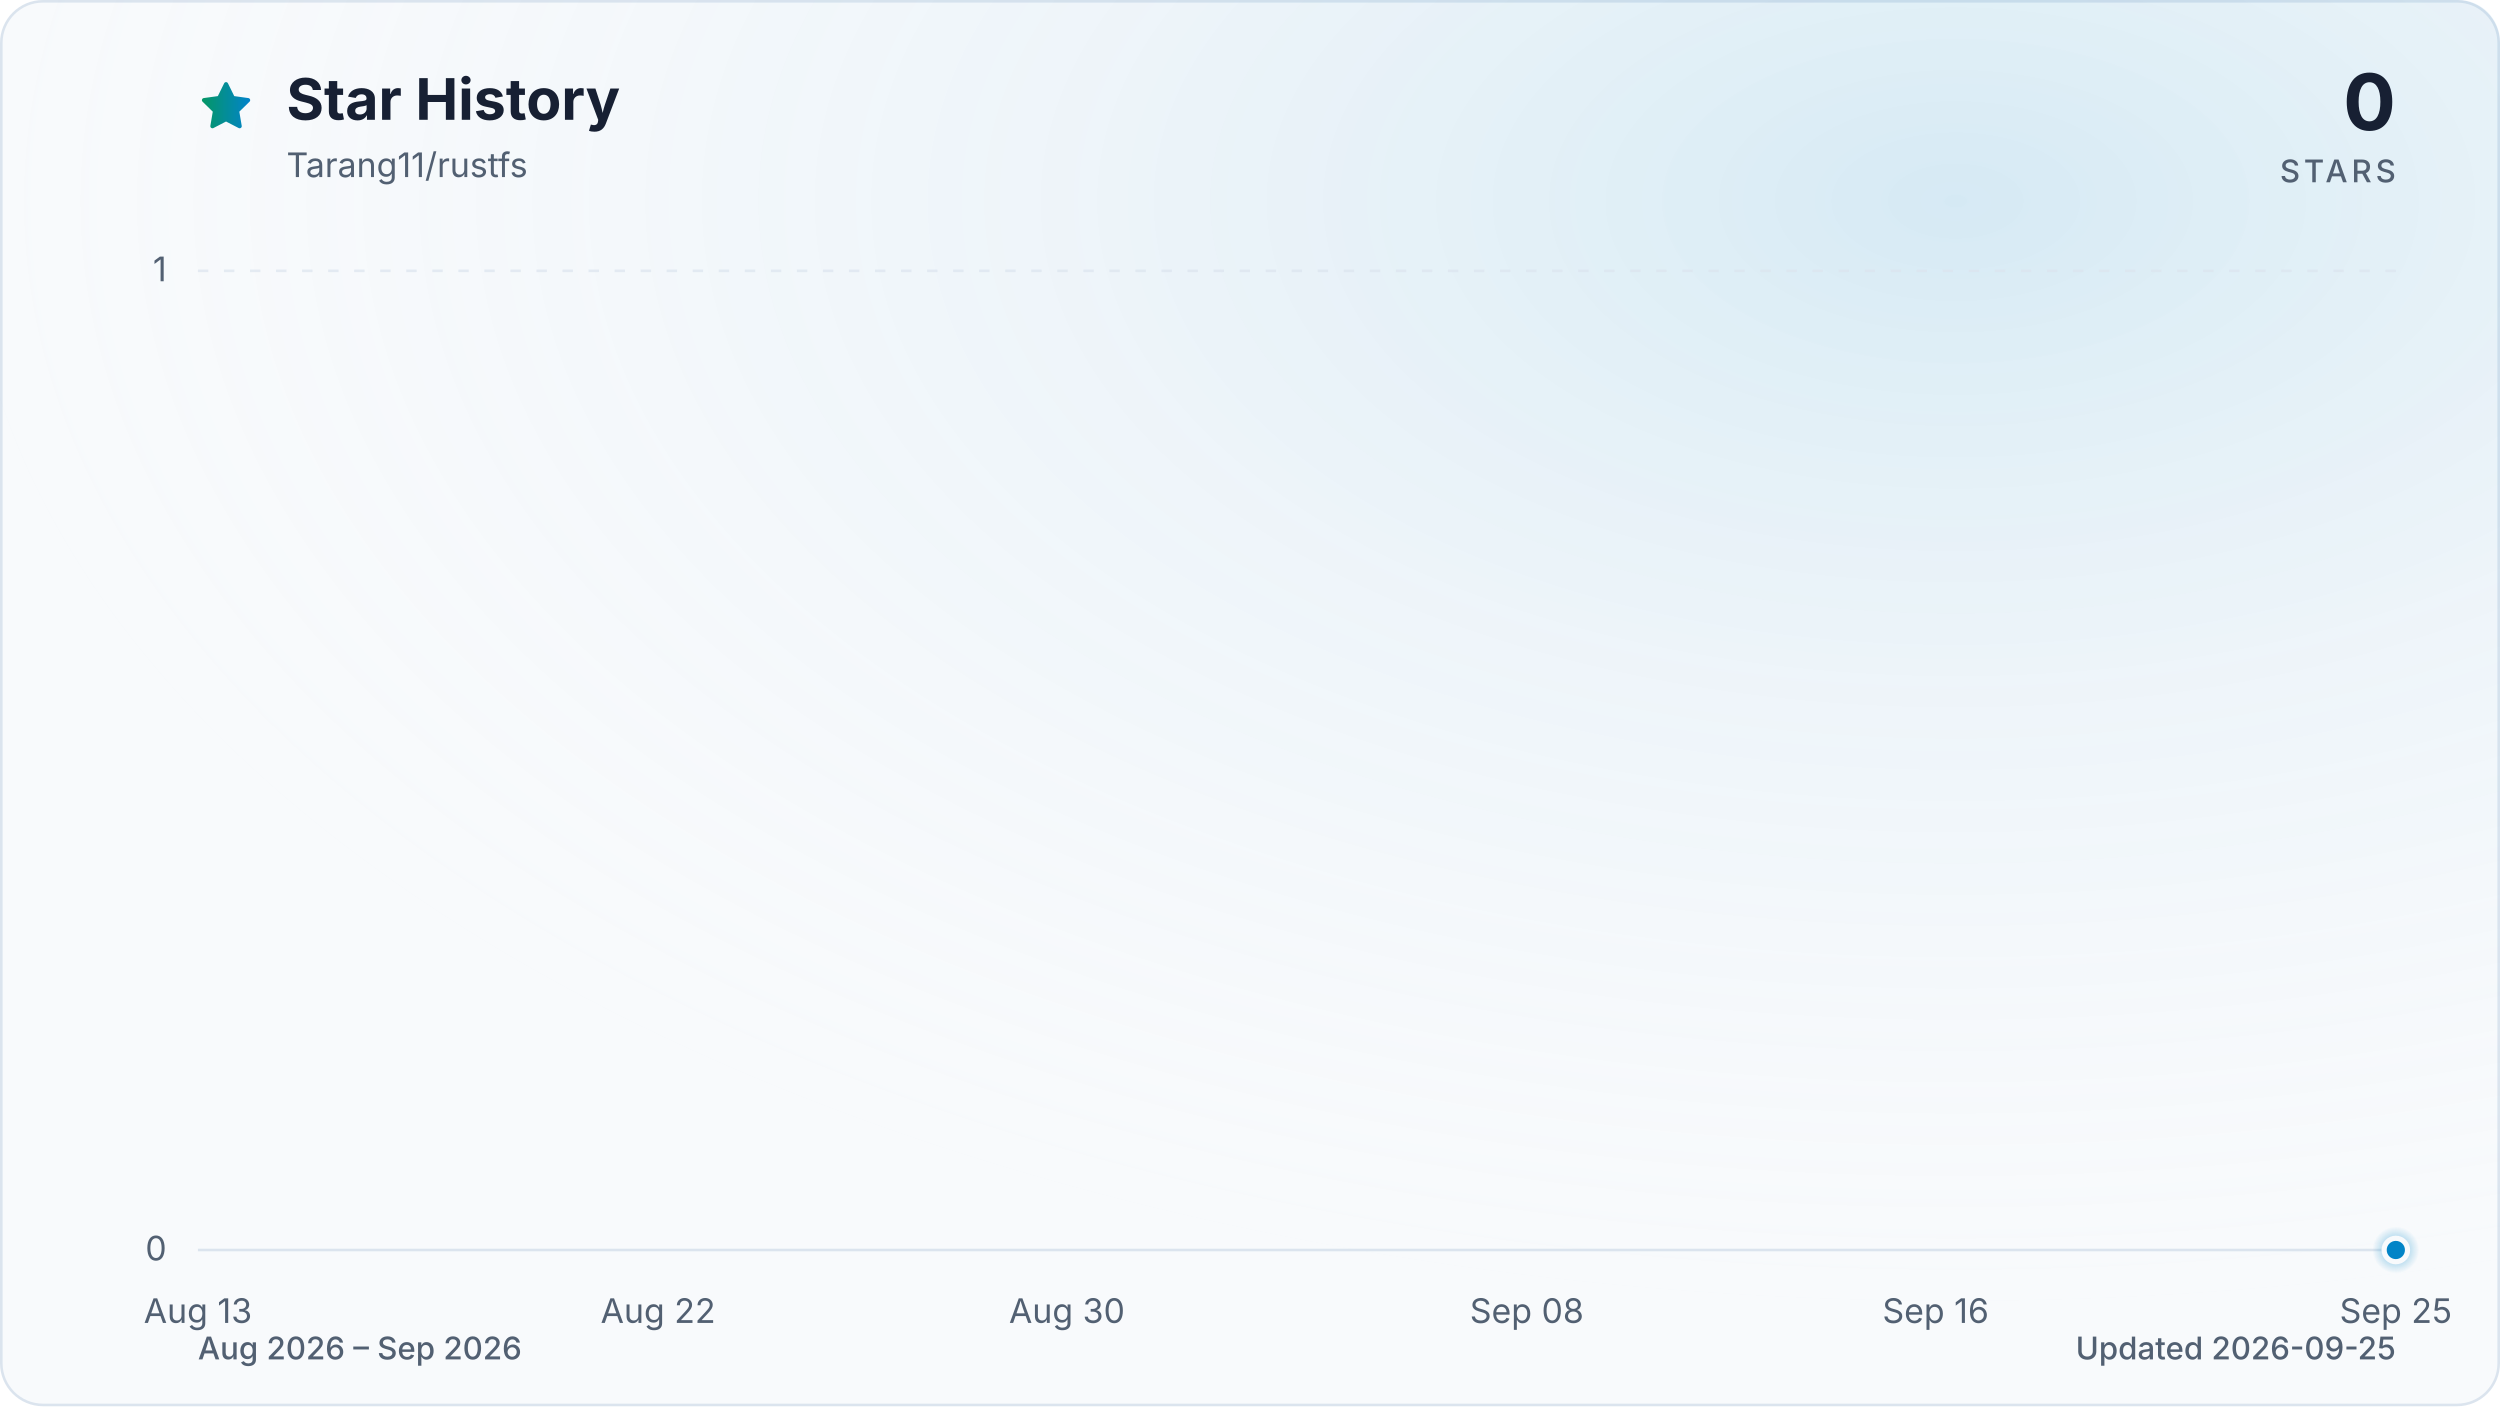
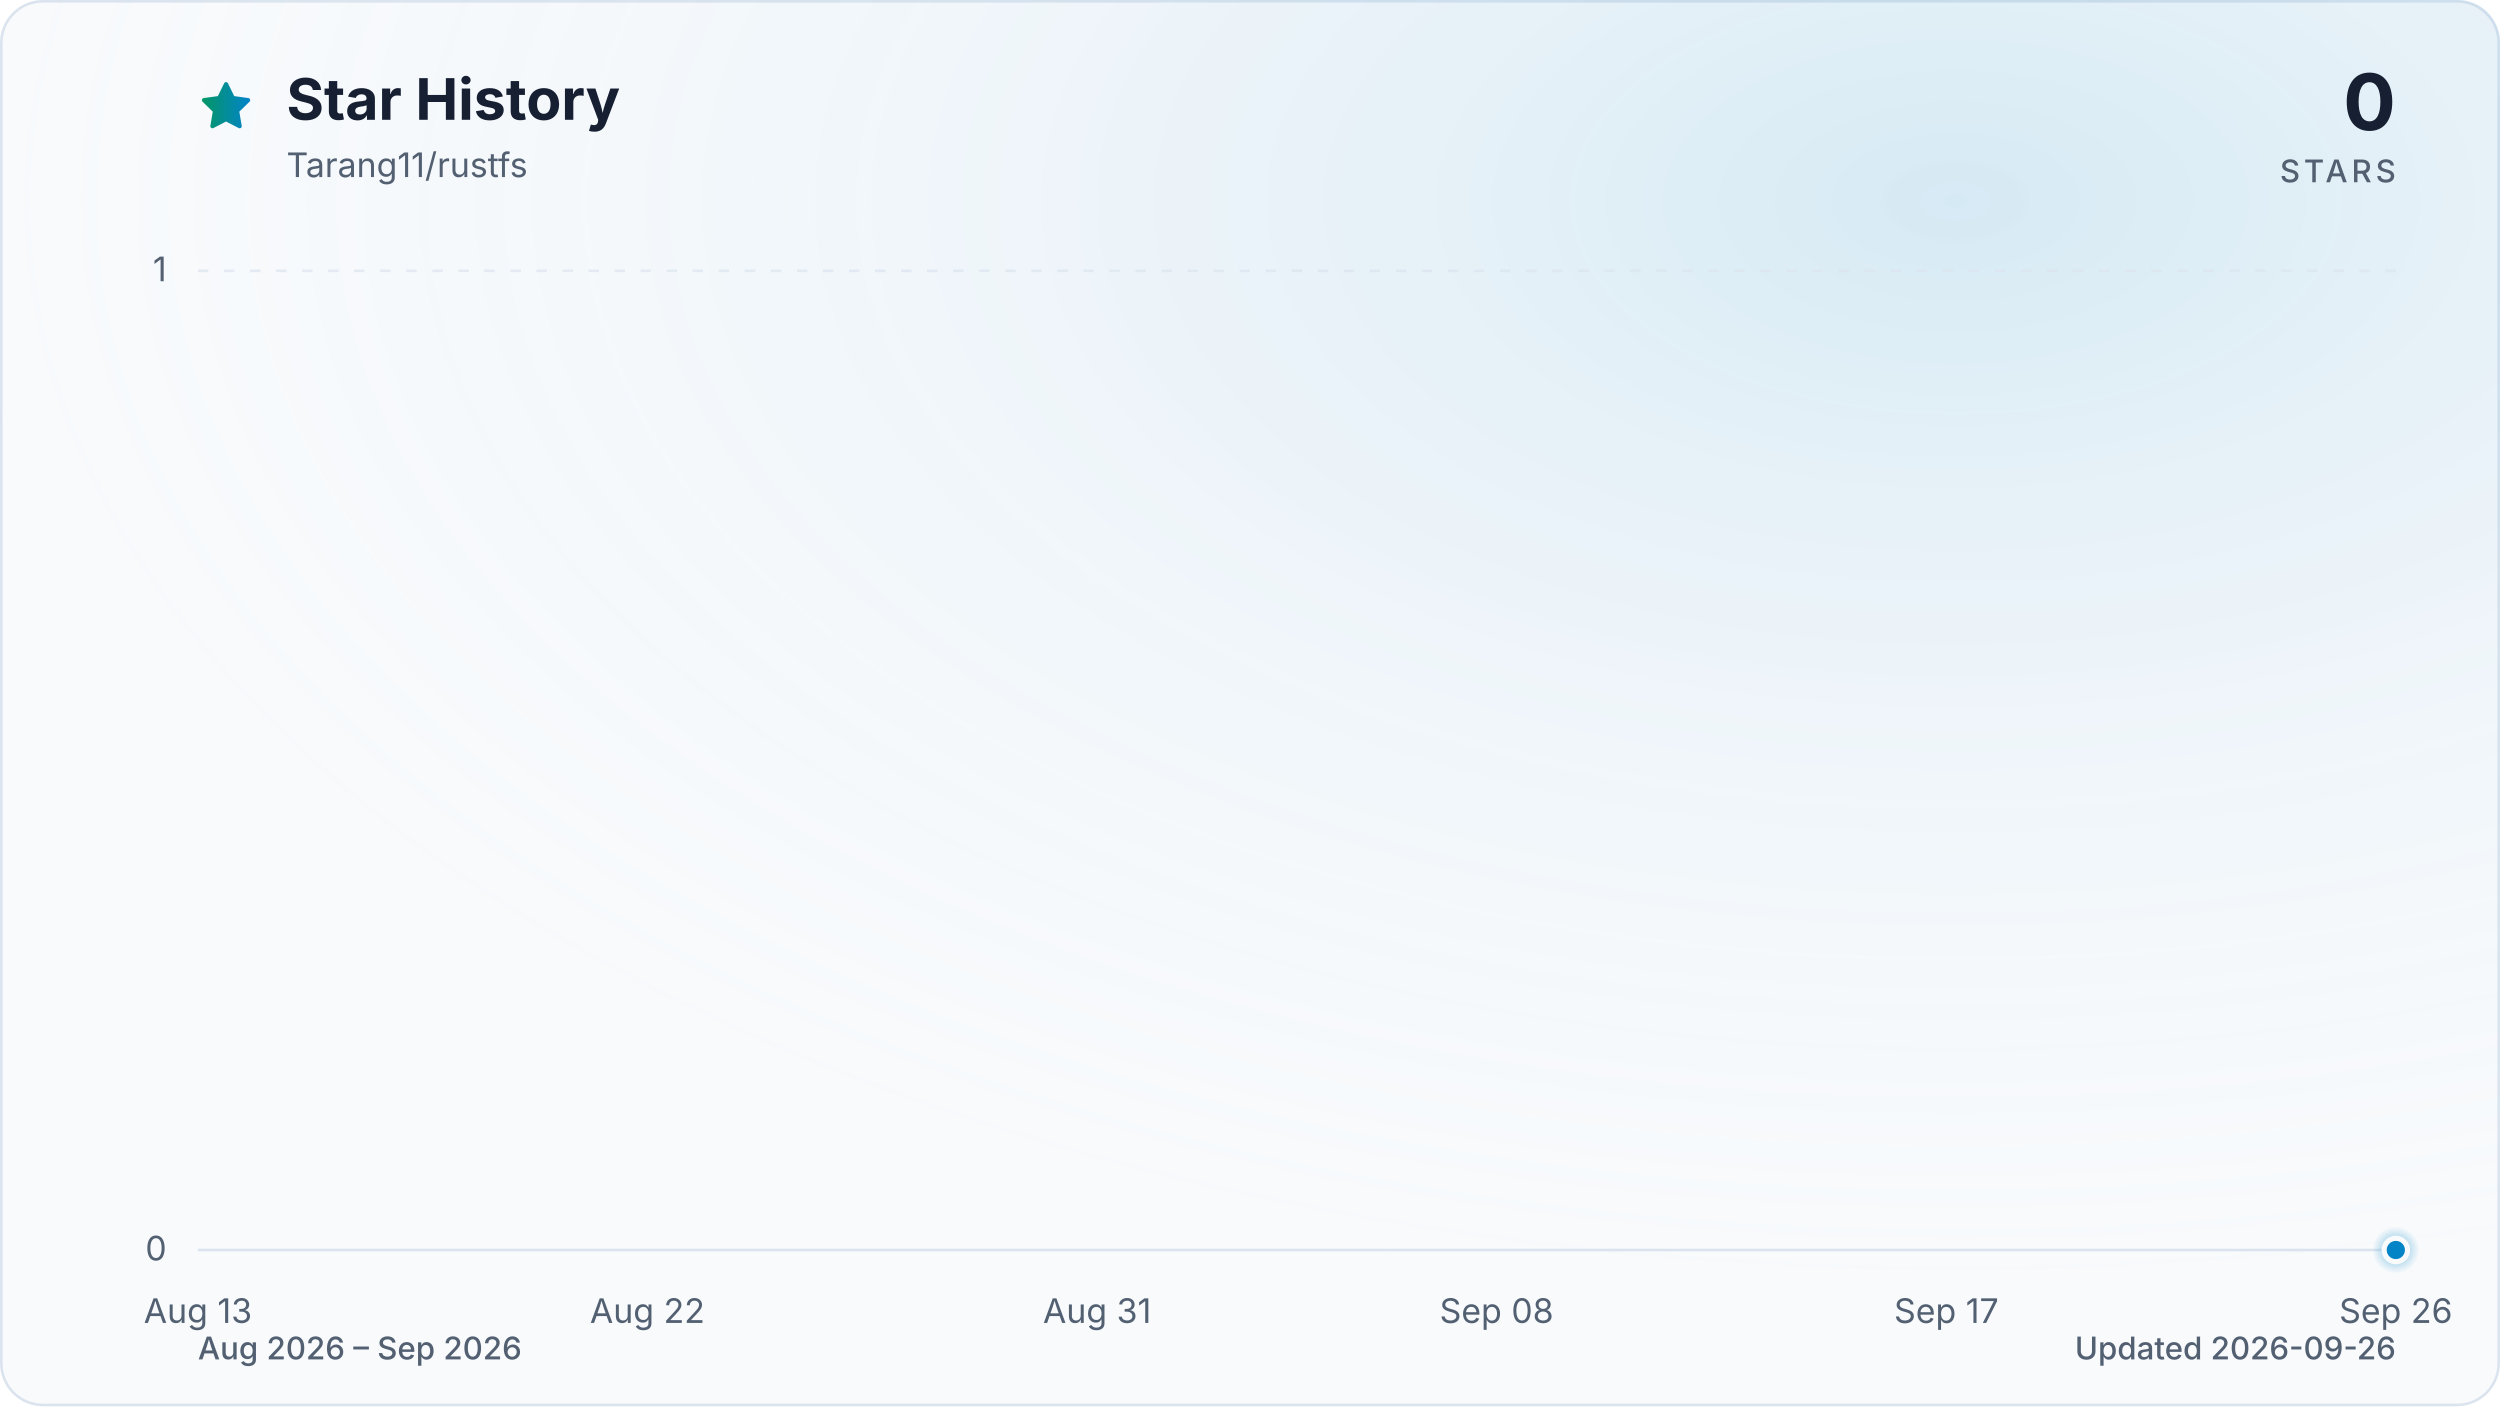
<svg xmlns="http://www.w3.org/2000/svg" viewBox="0 0 960 540" role="img" aria-labelledby="title description" data-style="gradient" data-variant="glow" data-animated="true">
  <defs>
    <linearGradient id="trend" x1="0" y1="0" x2="1" y2="0">
      <stop offset="0%" stop-color="#059669" />
      <stop offset="100%" stop-color="#0284c7" />
    </linearGradient>
    <linearGradient id="area" x1="0" y1="0" x2="0" y2="1">
      <stop offset="0%" stop-color="#059669" stop-opacity="0.30" />
      <stop offset="55%" stop-color="#0284c7" stop-opacity="0.10" />
      <stop offset="100%" stop-color="#0284c7" stop-opacity="0.01" />
    </linearGradient>
    <radialGradient id="marker-halo" cx="50%" cy="50%" r="50%">
      <stop offset="0%" stop-color="#0284c7" stop-opacity="0.55" />
      <stop offset="100%" stop-color="#0284c7" stop-opacity="0" />
    </radialGradient>
    <radialGradient id="surface-glow" cx="78%" cy="14%" r="80%">
      <stop offset="0%" stop-color="#0284c7" stop-opacity="0.14" />
      <stop offset="100%" stop-color="#f8fafc" stop-opacity="0" />
    </radialGradient>
    <filter id="trend-glow" x="-20%" y="-20%" width="140%" height="140%">
      <feGaussianBlur stdDeviation="7" />
    </filter>
  </defs>
  <style>
.trend-enter{transform-box:fill-box;transform-origin:center;animation:trend-enter 520ms cubic-bezier(0.16,1,0.3,1)}
.marker-enter{transform-box:fill-box;transform-origin:center;animation:marker-enter 320ms cubic-bezier(0.16,1,0.3,1) 200ms both}
.marker-pulse{transform-box:fill-box;transform-origin:center;animation:marker-pulse 2.6s ease-out infinite}
@keyframes trend-enter{from{opacity:.35;transform:translateY(10px)}to{opacity:1;transform:translateY(0)}}
@keyframes marker-enter{from{opacity:0;transform:scale(.4)}to{opacity:1;transform:scale(1)}}
@keyframes marker-pulse{0%{opacity:.5;transform:scale(.7)}70%,100%{opacity:0;transform:scale(2.1)}}
@media (prefers-reduced-motion:reduce){.trend-enter,.marker-enter,.marker-pulse{animation:none!important}}
@media (prefers-reduced-motion:reduce){.marker-pulse{opacity:0}}
</style>
  <rect x="0.5" y="0.5" width="959" height="539" fill="#f8fafc" stroke="#dbe4ee" stroke-width="1" rx="16" />
  <rect width="960" height="540" fill="url(#surface-glow)" rx="16" />
  <path d="M12 2.6l2.9 5.9 6.5.9-4.7 4.6 1.1 6.5-5.8-3-5.8 3 1.1-6.5-4.7-4.6 6.5-.9L12 2.6Z" transform="translate(76 30) scale(.9)" fill="url(#trend)" stroke="url(#trend)" stroke-width="1.8" stroke-linejoin="round" aria-hidden="true" />
  <text x="110" y="46" fill="#172033" font-family="ui-sans-serif, system-ui, -apple-system, BlinkMacSystemFont, 'Segoe UI', sans-serif" font-size="22" font-weight="700">Star History</text>
  <text x="110" y="68" fill="#526072" font-family="ui-sans-serif, system-ui, -apple-system, BlinkMacSystemFont, 'Segoe UI', sans-serif" font-size="13">Tarang11/rustfs</text>
  <text x="920" y="50" fill="#172033" font-family="ui-sans-serif, system-ui, -apple-system, BlinkMacSystemFont, 'Segoe UI', sans-serif" font-size="30" font-weight="700" text-anchor="end">0</text>
  <text x="920" y="70" fill="#526072" font-family="ui-sans-serif, system-ui, -apple-system, BlinkMacSystemFont, 'Segoe UI', sans-serif" font-size="12" font-weight="500" letter-spacing="1.5" text-anchor="end">STARS</text>
  <line x1="76" y1="480.0" x2="920" y2="480.0" stroke="#dbe4ee" stroke-width="1" stroke-dasharray="0" opacity="1" />
  <text x="64" y="484.0" fill="#526072" font-family="ui-sans-serif, system-ui, -apple-system, BlinkMacSystemFont, 'Segoe UI', sans-serif" font-size="13" text-anchor="end">0</text>
  <line x1="76" y1="104.0" x2="920" y2="104.0" stroke="#dbe4ee" stroke-width="1" stroke-dasharray="4 6" opacity="0.7" />
  <text x="64" y="108.0" fill="#526072" font-family="ui-sans-serif, system-ui, -apple-system, BlinkMacSystemFont, 'Segoe UI', sans-serif" font-size="13" text-anchor="end">1</text>
  <text x="76.0" y="508" fill="#526072" font-family="ui-sans-serif, system-ui, -apple-system, BlinkMacSystemFont, 'Segoe UI', sans-serif" font-size="13" text-anchor="middle">Aug 13</text>
-   <text x="252.7" y="508" fill="#526072" font-family="ui-sans-serif, system-ui, -apple-system, BlinkMacSystemFont, 'Segoe UI', sans-serif" font-size="13" text-anchor="middle">Aug 22</text>
-   <text x="409.7" y="508" fill="#526072" font-family="ui-sans-serif, system-ui, -apple-system, BlinkMacSystemFont, 'Segoe UI', sans-serif" font-size="13" text-anchor="middle">Aug 30</text>
-   <text x="586.3" y="508" fill="#526072" font-family="ui-sans-serif, system-ui, -apple-system, BlinkMacSystemFont, 'Segoe UI', sans-serif" font-size="13" text-anchor="middle">Sep 08</text>
-   <text x="743.3" y="508" fill="#526072" font-family="ui-sans-serif, system-ui, -apple-system, BlinkMacSystemFont, 'Segoe UI', sans-serif" font-size="13" text-anchor="middle">Sep 16</text>
-   <text x="920.0" y="508" fill="#526072" font-family="ui-sans-serif, system-ui, -apple-system, BlinkMacSystemFont, 'Segoe UI', sans-serif" font-size="13" text-anchor="middle">Sep 25</text>
+   <text x="248.6" y="508" fill="#526072" font-family="ui-sans-serif, system-ui, -apple-system, BlinkMacSystemFont, 'Segoe UI', sans-serif" font-size="13" text-anchor="middle">Aug 22</text>
+   <text x="421.3" y="508" fill="#526072" font-family="ui-sans-serif, system-ui, -apple-system, BlinkMacSystemFont, 'Segoe UI', sans-serif" font-size="13" text-anchor="middle">Aug 31</text>
+   <text x="574.7" y="508" fill="#526072" font-family="ui-sans-serif, system-ui, -apple-system, BlinkMacSystemFont, 'Segoe UI', sans-serif" font-size="13" text-anchor="middle">Sep 08</text>
+   <text x="747.4" y="508" fill="#526072" font-family="ui-sans-serif, system-ui, -apple-system, BlinkMacSystemFont, 'Segoe UI', sans-serif" font-size="13" text-anchor="middle">Sep 17</text>
+   <text x="920.0" y="508" fill="#526072" font-family="ui-sans-serif, system-ui, -apple-system, BlinkMacSystemFont, 'Segoe UI', sans-serif" font-size="13" text-anchor="middle">Sep 26</text>
  <g class="trend-enter">
-     <path d="M 76.0 480.0 C 82.5 480.0, 89.1 480.0, 95.6 480.0 C 102.2 480.0, 108.7 480.0, 115.3 480.0 C 121.8 480.0, 128.3 480.0, 134.9 480.0 C 141.4 480.0, 148.0 480.0, 154.5 480.0 C 161.1 480.0, 167.6 480.0, 174.1 480.0 C 180.7 480.0, 187.2 480.0, 193.8 480.0 C 200.3 480.0, 206.9 480.0, 213.4 480.0 C 219.9 480.0, 226.5 480.0, 233.0 480.0 C 239.6 480.0, 246.1 480.0, 252.7 480.0 C 259.2 480.0, 265.7 480.0, 272.3 480.0 C 278.8 480.0, 285.4 480.0, 291.9 480.0 C 298.4 480.0, 305.0 480.0, 311.5 480.0 C 318.1 480.0, 324.6 480.0, 331.2 480.0 C 337.7 480.0, 344.2 480.0, 350.8 480.0 C 357.3 480.0, 363.9 480.0, 370.4 480.0 C 377.0 480.0, 383.5 480.0, 390.0 480.0 C 396.6 480.0, 403.1 480.0, 409.7 480.0 C 416.2 480.0, 422.8 480.0, 429.3 480.0 C 435.8 480.0, 442.4 480.0, 448.9 480.0 C 455.5 480.0, 462.0 480.0, 468.6 480.0 C 475.1 480.0, 481.6 480.0, 488.2 480.0 C 494.7 480.0, 501.3 480.0, 507.8 480.0 C 514.4 480.0, 520.9 480.0, 527.4 480.0 C 534.0 480.0, 540.5 480.0, 547.1 480.0 C 553.6 480.0, 560.2 480.0, 566.7 480.0 C 573.2 480.0, 579.8 480.0, 586.3 480.0 C 592.9 480.0, 599.4 480.0, 606.0 480.0 C 612.5 480.0, 619.0 480.0, 625.6 480.0 C 632.1 480.0, 638.7 480.0, 645.2 480.0 C 651.8 480.0, 658.3 480.0, 664.8 480.0 C 671.4 480.0, 677.9 480.0, 684.5 480.0 C 691.0 480.0, 697.6 480.0, 704.1 480.0 C 710.6 480.0, 717.2 480.0, 723.7 480.0 C 730.3 480.0, 736.8 480.0, 743.3 480.0 C 749.9 480.0, 756.4 480.0, 763.0 480.0 C 769.5 480.0, 776.1 480.0, 782.6 480.0 C 789.1 480.0, 795.7 480.0, 802.2 480.0 C 808.8 480.0, 815.3 480.0, 821.9 480.0 C 828.4 480.0, 834.9 480.0, 841.5 480.0 C 848.0 480.0, 854.6 480.0, 861.1 480.0 C 867.7 480.0, 874.2 480.0, 880.7 480.0 C 887.3 480.0, 893.8 480.0, 900.4 480.0 C 906.9 480.0, 913.5 480.0, 920.0 480.0 L 920.0 480.0 L 76.0 480.0 Z" fill="url(#area)" />
-     <path d="M 76.0 480.0 C 82.5 480.0, 89.1 480.0, 95.6 480.0 C 102.2 480.0, 108.7 480.0, 115.3 480.0 C 121.8 480.0, 128.3 480.0, 134.9 480.0 C 141.4 480.0, 148.0 480.0, 154.5 480.0 C 161.1 480.0, 167.6 480.0, 174.1 480.0 C 180.7 480.0, 187.2 480.0, 193.8 480.0 C 200.3 480.0, 206.9 480.0, 213.4 480.0 C 219.9 480.0, 226.5 480.0, 233.0 480.0 C 239.6 480.0, 246.1 480.0, 252.7 480.0 C 259.2 480.0, 265.7 480.0, 272.3 480.0 C 278.8 480.0, 285.4 480.0, 291.9 480.0 C 298.4 480.0, 305.0 480.0, 311.5 480.0 C 318.1 480.0, 324.6 480.0, 331.2 480.0 C 337.7 480.0, 344.2 480.0, 350.8 480.0 C 357.3 480.0, 363.9 480.0, 370.4 480.0 C 377.0 480.0, 383.5 480.0, 390.0 480.0 C 396.6 480.0, 403.1 480.0, 409.7 480.0 C 416.2 480.0, 422.8 480.0, 429.3 480.0 C 435.8 480.0, 442.4 480.0, 448.9 480.0 C 455.5 480.0, 462.0 480.0, 468.6 480.0 C 475.1 480.0, 481.6 480.0, 488.2 480.0 C 494.7 480.0, 501.3 480.0, 507.8 480.0 C 514.4 480.0, 520.9 480.0, 527.4 480.0 C 534.0 480.0, 540.5 480.0, 547.1 480.0 C 553.6 480.0, 560.2 480.0, 566.7 480.0 C 573.2 480.0, 579.8 480.0, 586.3 480.0 C 592.9 480.0, 599.4 480.0, 606.0 480.0 C 612.5 480.0, 619.0 480.0, 625.6 480.0 C 632.1 480.0, 638.7 480.0, 645.2 480.0 C 651.8 480.0, 658.3 480.0, 664.8 480.0 C 671.4 480.0, 677.9 480.0, 684.5 480.0 C 691.0 480.0, 697.6 480.0, 704.1 480.0 C 710.6 480.0, 717.2 480.0, 723.7 480.0 C 730.3 480.0, 736.8 480.0, 743.3 480.0 C 749.9 480.0, 756.4 480.0, 763.0 480.0 C 769.5 480.0, 776.1 480.0, 782.6 480.0 C 789.1 480.0, 795.7 480.0, 802.2 480.0 C 808.8 480.0, 815.3 480.0, 821.9 480.0 C 828.4 480.0, 834.9 480.0, 841.5 480.0 C 848.0 480.0, 854.6 480.0, 861.1 480.0 C 867.7 480.0, 874.2 480.0, 880.7 480.0 C 887.3 480.0, 893.8 480.0, 900.4 480.0 C 906.9 480.0, 913.5 480.0, 920.0 480.0" fill="none" stroke="url(#trend)" stroke-width="12" stroke-linecap="round" stroke-linejoin="round" opacity="0.16" filter="url(#trend-glow)" />
-     <path d="M 76.0 480.0 C 82.5 480.0, 89.1 480.0, 95.6 480.0 C 102.2 480.0, 108.7 480.0, 115.3 480.0 C 121.8 480.0, 128.3 480.0, 134.9 480.0 C 141.4 480.0, 148.0 480.0, 154.5 480.0 C 161.1 480.0, 167.6 480.0, 174.1 480.0 C 180.7 480.0, 187.2 480.0, 193.8 480.0 C 200.3 480.0, 206.9 480.0, 213.4 480.0 C 219.9 480.0, 226.5 480.0, 233.0 480.0 C 239.6 480.0, 246.1 480.0, 252.7 480.0 C 259.2 480.0, 265.7 480.0, 272.3 480.0 C 278.8 480.0, 285.4 480.0, 291.9 480.0 C 298.4 480.0, 305.0 480.0, 311.5 480.0 C 318.1 480.0, 324.6 480.0, 331.2 480.0 C 337.7 480.0, 344.2 480.0, 350.8 480.0 C 357.3 480.0, 363.9 480.0, 370.4 480.0 C 377.0 480.0, 383.5 480.0, 390.0 480.0 C 396.6 480.0, 403.1 480.0, 409.7 480.0 C 416.2 480.0, 422.8 480.0, 429.3 480.0 C 435.8 480.0, 442.4 480.0, 448.9 480.0 C 455.5 480.0, 462.0 480.0, 468.6 480.0 C 475.1 480.0, 481.6 480.0, 488.2 480.0 C 494.7 480.0, 501.3 480.0, 507.8 480.0 C 514.4 480.0, 520.9 480.0, 527.4 480.0 C 534.0 480.0, 540.5 480.0, 547.1 480.0 C 553.6 480.0, 560.2 480.0, 566.7 480.0 C 573.2 480.0, 579.8 480.0, 586.3 480.0 C 592.9 480.0, 599.4 480.0, 606.0 480.0 C 612.5 480.0, 619.0 480.0, 625.6 480.0 C 632.1 480.0, 638.7 480.0, 645.2 480.0 C 651.8 480.0, 658.3 480.0, 664.8 480.0 C 671.4 480.0, 677.9 480.0, 684.5 480.0 C 691.0 480.0, 697.6 480.0, 704.1 480.0 C 710.6 480.0, 717.2 480.0, 723.7 480.0 C 730.3 480.0, 736.8 480.0, 743.3 480.0 C 749.9 480.0, 756.4 480.0, 763.0 480.0 C 769.5 480.0, 776.1 480.0, 782.6 480.0 C 789.1 480.0, 795.7 480.0, 802.2 480.0 C 808.8 480.0, 815.3 480.0, 821.9 480.0 C 828.4 480.0, 834.9 480.0, 841.5 480.0 C 848.0 480.0, 854.6 480.0, 861.1 480.0 C 867.7 480.0, 874.2 480.0, 880.7 480.0 C 887.3 480.0, 893.8 480.0, 900.4 480.0 C 906.9 480.0, 913.5 480.0, 920.0 480.0" fill="none" stroke="url(#trend)" stroke-width="3" stroke-linecap="round" stroke-linejoin="round" />
+     <path d="M 76.0 480.0 C 82.4 480.0, 88.8 480.0, 95.2 480.0 C 101.6 480.0, 108.0 480.0, 114.4 480.0 C 120.8 480.0, 127.2 480.0, 133.5 480.0 C 139.9 480.0, 146.3 480.0, 152.7 480.0 C 159.1 480.0, 165.5 480.0, 171.9 480.0 C 178.3 480.0, 184.7 480.0, 191.1 480.0 C 197.5 480.0, 203.9 480.0, 210.3 480.0 C 216.7 480.0, 223.1 480.0, 229.5 480.0 C 235.8 480.0, 242.2 480.0, 248.6 480.0 C 255.0 480.0, 261.4 480.0, 267.8 480.0 C 274.2 480.0, 280.6 480.0, 287.0 480.0 C 293.4 480.0, 299.8 480.0, 306.2 480.0 C 312.6 480.0, 319.0 480.0, 325.4 480.0 C 331.8 480.0, 338.2 480.0, 344.5 480.0 C 350.9 480.0, 357.3 480.0, 363.7 480.0 C 370.1 480.0, 376.5 480.0, 382.9 480.0 C 389.3 480.0, 395.7 480.0, 402.1 480.0 C 408.5 480.0, 414.9 480.0, 421.3 480.0 C 427.7 480.0, 434.1 480.0, 440.5 480.0 C 446.8 480.0, 453.2 480.0, 459.6 480.0 C 466.0 480.0, 472.4 480.0, 478.8 480.0 C 485.2 480.0, 491.6 480.0, 498.0 480.0 C 504.4 480.0, 510.8 480.0, 517.2 480.0 C 523.6 480.0, 530.0 480.0, 536.4 480.0 C 542.8 480.0, 549.2 480.0, 555.5 480.0 C 561.9 480.0, 568.3 480.0, 574.7 480.0 C 581.1 480.0, 587.5 480.0, 593.9 480.0 C 600.3 480.0, 606.7 480.0, 613.1 480.0 C 619.5 480.0, 625.9 480.0, 632.3 480.0 C 638.7 480.0, 645.1 480.0, 651.5 480.0 C 657.8 480.0, 664.2 480.0, 670.6 480.0 C 677.0 480.0, 683.4 480.0, 689.8 480.0 C 696.2 480.0, 702.6 480.0, 709.0 480.0 C 715.4 480.0, 721.8 480.0, 728.2 480.0 C 734.6 480.0, 741.0 480.0, 747.4 480.0 C 753.8 480.0, 760.2 480.0, 766.5 480.0 C 772.9 480.0, 779.3 480.0, 785.7 480.0 C 792.1 480.0, 798.5 480.0, 804.9 480.0 C 811.3 480.0, 817.7 480.0, 824.1 480.0 C 830.5 480.0, 836.9 480.0, 843.3 480.0 C 849.7 480.0, 856.1 480.0, 862.5 480.0 C 868.8 480.0, 875.2 480.0, 881.6 480.0 C 888.0 480.0, 894.4 480.0, 900.8 480.0 C 907.2 480.0, 913.6 480.0, 920.0 480.0 L 920.0 480.0 L 76.0 480.0 Z" fill="url(#area)" />
+     <path d="M 76.0 480.0 C 82.4 480.0, 88.8 480.0, 95.2 480.0 C 101.6 480.0, 108.0 480.0, 114.4 480.0 C 120.8 480.0, 127.2 480.0, 133.5 480.0 C 139.9 480.0, 146.3 480.0, 152.7 480.0 C 159.1 480.0, 165.5 480.0, 171.9 480.0 C 178.3 480.0, 184.7 480.0, 191.1 480.0 C 197.5 480.0, 203.9 480.0, 210.3 480.0 C 216.7 480.0, 223.1 480.0, 229.5 480.0 C 235.8 480.0, 242.2 480.0, 248.6 480.0 C 255.0 480.0, 261.4 480.0, 267.8 480.0 C 274.2 480.0, 280.6 480.0, 287.0 480.0 C 293.4 480.0, 299.8 480.0, 306.2 480.0 C 312.6 480.0, 319.0 480.0, 325.4 480.0 C 331.8 480.0, 338.2 480.0, 344.5 480.0 C 350.9 480.0, 357.3 480.0, 363.7 480.0 C 370.1 480.0, 376.5 480.0, 382.9 480.0 C 389.3 480.0, 395.7 480.0, 402.1 480.0 C 408.5 480.0, 414.9 480.0, 421.3 480.0 C 427.7 480.0, 434.1 480.0, 440.5 480.0 C 446.8 480.0, 453.2 480.0, 459.6 480.0 C 466.0 480.0, 472.4 480.0, 478.8 480.0 C 485.2 480.0, 491.6 480.0, 498.0 480.0 C 504.4 480.0, 510.8 480.0, 517.2 480.0 C 523.6 480.0, 530.0 480.0, 536.4 480.0 C 542.8 480.0, 549.2 480.0, 555.5 480.0 C 561.9 480.0, 568.3 480.0, 574.7 480.0 C 581.1 480.0, 587.5 480.0, 593.9 480.0 C 600.3 480.0, 606.7 480.0, 613.1 480.0 C 619.5 480.0, 625.9 480.0, 632.3 480.0 C 638.7 480.0, 645.1 480.0, 651.5 480.0 C 657.8 480.0, 664.2 480.0, 670.6 480.0 C 677.0 480.0, 683.4 480.0, 689.8 480.0 C 696.2 480.0, 702.6 480.0, 709.0 480.0 C 715.4 480.0, 721.8 480.0, 728.2 480.0 C 734.6 480.0, 741.0 480.0, 747.4 480.0 C 753.8 480.0, 760.2 480.0, 766.5 480.0 C 772.9 480.0, 779.3 480.0, 785.7 480.0 C 792.1 480.0, 798.5 480.0, 804.9 480.0 C 811.3 480.0, 817.7 480.0, 824.1 480.0 C 830.5 480.0, 836.9 480.0, 843.3 480.0 C 849.7 480.0, 856.1 480.0, 862.5 480.0 C 868.8 480.0, 875.2 480.0, 881.6 480.0 C 888.0 480.0, 894.4 480.0, 900.8 480.0 C 907.2 480.0, 913.6 480.0, 920.0 480.0" fill="none" stroke="url(#trend)" stroke-width="12" stroke-linecap="round" stroke-linejoin="round" opacity="0.16" filter="url(#trend-glow)" />
+     <path d="M 76.0 480.0 C 82.4 480.0, 88.8 480.0, 95.2 480.0 C 101.6 480.0, 108.0 480.0, 114.4 480.0 C 120.8 480.0, 127.2 480.0, 133.5 480.0 C 139.9 480.0, 146.3 480.0, 152.7 480.0 C 159.1 480.0, 165.5 480.0, 171.9 480.0 C 178.3 480.0, 184.7 480.0, 191.1 480.0 C 197.5 480.0, 203.9 480.0, 210.3 480.0 C 216.7 480.0, 223.1 480.0, 229.5 480.0 C 235.8 480.0, 242.2 480.0, 248.6 480.0 C 255.0 480.0, 261.4 480.0, 267.8 480.0 C 274.2 480.0, 280.6 480.0, 287.0 480.0 C 293.4 480.0, 299.8 480.0, 306.2 480.0 C 312.6 480.0, 319.0 480.0, 325.4 480.0 C 331.8 480.0, 338.2 480.0, 344.5 480.0 C 350.9 480.0, 357.3 480.0, 363.7 480.0 C 370.1 480.0, 376.5 480.0, 382.9 480.0 C 389.3 480.0, 395.7 480.0, 402.1 480.0 C 408.5 480.0, 414.9 480.0, 421.3 480.0 C 427.7 480.0, 434.1 480.0, 440.5 480.0 C 446.8 480.0, 453.2 480.0, 459.6 480.0 C 466.0 480.0, 472.4 480.0, 478.8 480.0 C 485.2 480.0, 491.6 480.0, 498.0 480.0 C 504.4 480.0, 510.8 480.0, 517.2 480.0 C 523.6 480.0, 530.0 480.0, 536.4 480.0 C 542.8 480.0, 549.2 480.0, 555.5 480.0 C 561.9 480.0, 568.3 480.0, 574.7 480.0 C 581.1 480.0, 587.5 480.0, 593.9 480.0 C 600.3 480.0, 606.7 480.0, 613.1 480.0 C 619.5 480.0, 625.9 480.0, 632.3 480.0 C 638.7 480.0, 645.1 480.0, 651.5 480.0 C 657.8 480.0, 664.2 480.0, 670.6 480.0 C 677.0 480.0, 683.4 480.0, 689.8 480.0 C 696.2 480.0, 702.6 480.0, 709.0 480.0 C 715.4 480.0, 721.8 480.0, 728.2 480.0 C 734.6 480.0, 741.0 480.0, 747.4 480.0 C 753.8 480.0, 760.2 480.0, 766.5 480.0 C 772.9 480.0, 779.3 480.0, 785.7 480.0 C 792.1 480.0, 798.5 480.0, 804.9 480.0 C 811.3 480.0, 817.7 480.0, 824.1 480.0 C 830.5 480.0, 836.9 480.0, 843.3 480.0 C 849.7 480.0, 856.1 480.0, 862.5 480.0 C 868.8 480.0, 875.2 480.0, 881.6 480.0 C 888.0 480.0, 894.4 480.0, 900.8 480.0 C 907.2 480.0, 913.6 480.0, 920.0 480.0" fill="none" stroke="url(#trend)" stroke-width="3" stroke-linecap="round" stroke-linejoin="round" />
  </g>
  <g class="marker-enter">
    <circle class="marker-pulse" cx="920.0" cy="480.0" r="9" fill="url(#marker-halo)" />
    <circle cx="920.0" cy="480.0" r="4.5" fill="#0284c7" stroke="#f8fafc" stroke-width="2" />
  </g>
  <text x="76" y="522" fill="#526072" font-family="ui-sans-serif, system-ui, -apple-system, BlinkMacSystemFont, 'Segoe UI', sans-serif" font-size="12" font-weight="500">Aug 2026 – Sep 2026</text>
-   <text x="920" y="522" fill="#526072" font-family="ui-sans-serif, system-ui, -apple-system, BlinkMacSystemFont, 'Segoe UI', sans-serif" font-size="12" font-weight="500" text-anchor="end">Updated 2026-09-25</text>
+   <text x="920" y="522" fill="#526072" font-family="ui-sans-serif, system-ui, -apple-system, BlinkMacSystemFont, 'Segoe UI', sans-serif" font-size="12" font-weight="500" text-anchor="end">Updated 2026-09-26</text>
</svg>
